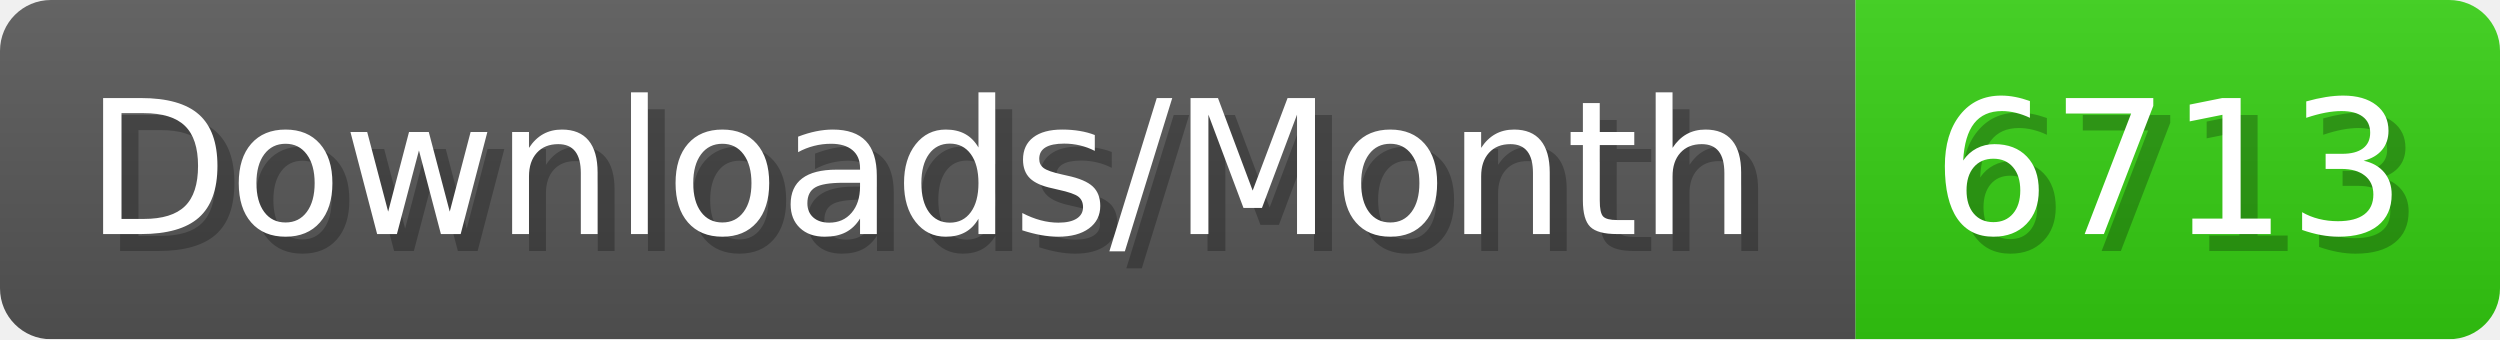
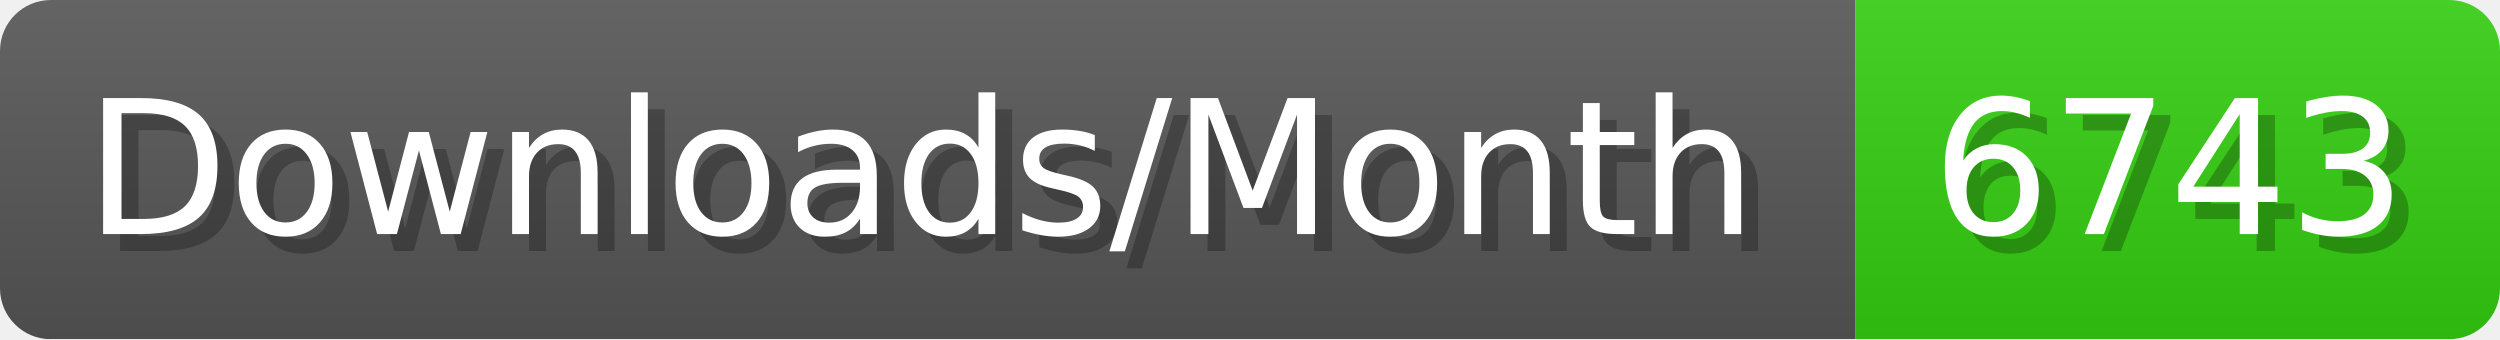
- <svg xmlns="http://www.w3.org/2000/svg" width="147.4" height="20" viewBox="0 0 1474 200" role="img" aria-label="Downloads/Month: 6713">
+ <svg xmlns="http://www.w3.org/2000/svg" width="147.4" height="20" viewBox="0 0 1474 200" role="img" aria-label="Downloads/Month: 6743">
  <linearGradient id="YlXUI" x2="0" y2="100%">
    <stop offset="0" stop-opacity=".1" stop-color="#EEE" />
    <stop offset="1" stop-opacity=".1" />
  </linearGradient>
  <mask id="JHhop">
    <rect width="1474" height="200" rx="30" fill="#FFF" />
  </mask>
  <g mask="url(#JHhop)">
    <rect width="1094" height="200" fill="#555" />
    <rect width="380" height="200" fill="#3C1" x="1094" />
    <rect width="1474" height="200" fill="url(#YlXUI)" />
  </g>
  <g aria-hidden="true" fill="#fff" text-anchor="start" font-family="Verdana,DejaVu Sans,sans-serif" font-size="110">
    <text x="60" y="148" textLength="994" fill="#000" opacity="0.25">Downloads/Month</text>
    <text x="50" y="138" textLength="994">Downloads/Month</text>
-     <text x="1149" y="148" textLength="280" fill="#000" opacity="0.25">6713</text>
-     <text x="1139" y="138" textLength="280">6713</text>
+     <text x="1149" y="148" textLength="280" fill="#000" opacity="0.25">6743</text>
+     <text x="1139" y="138" textLength="280">6743</text>
  </g>
</svg>
